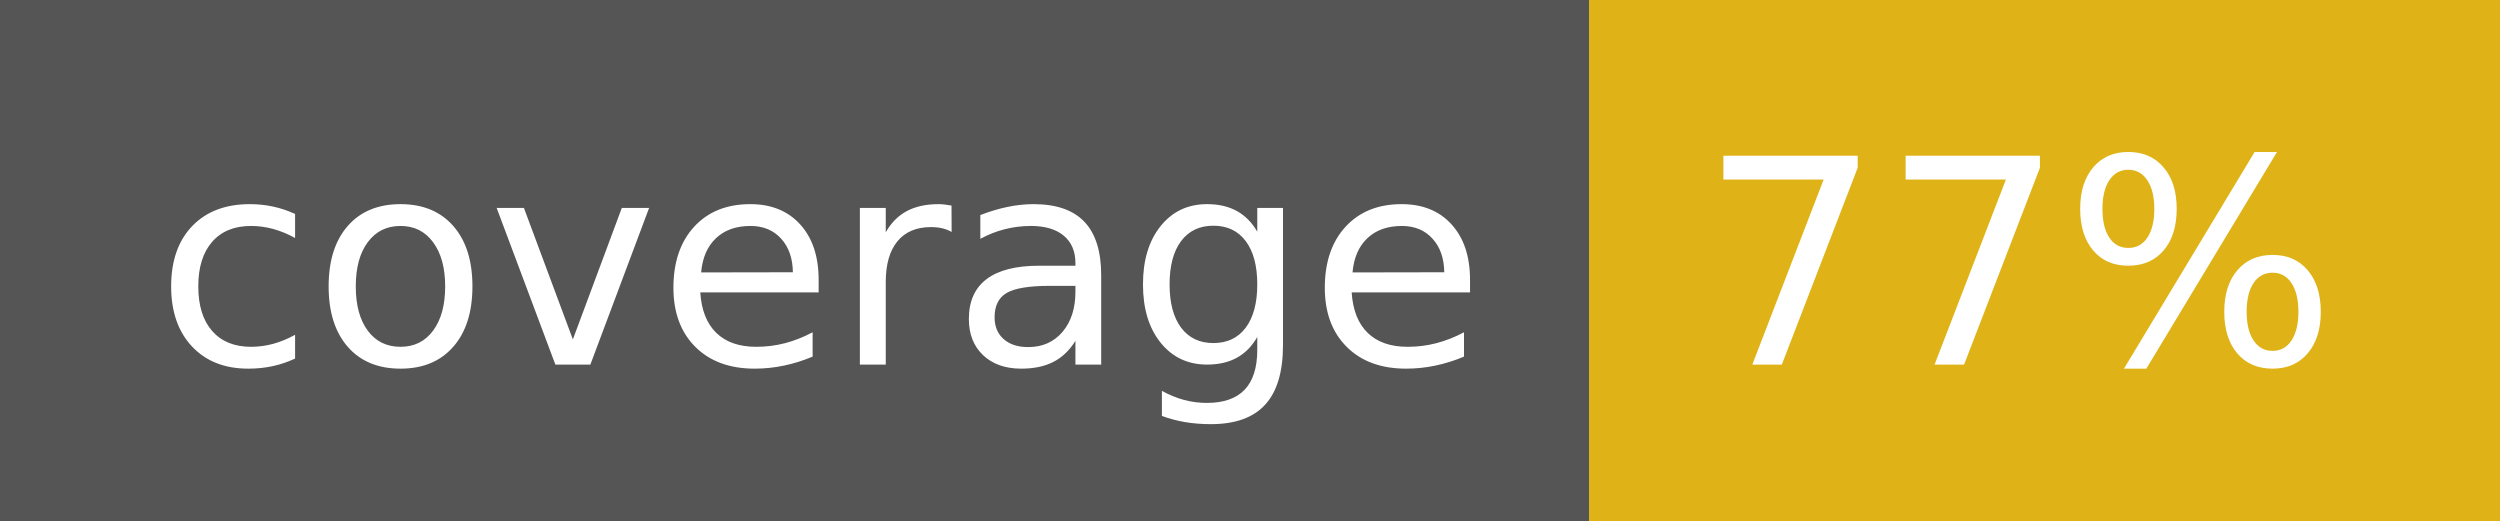
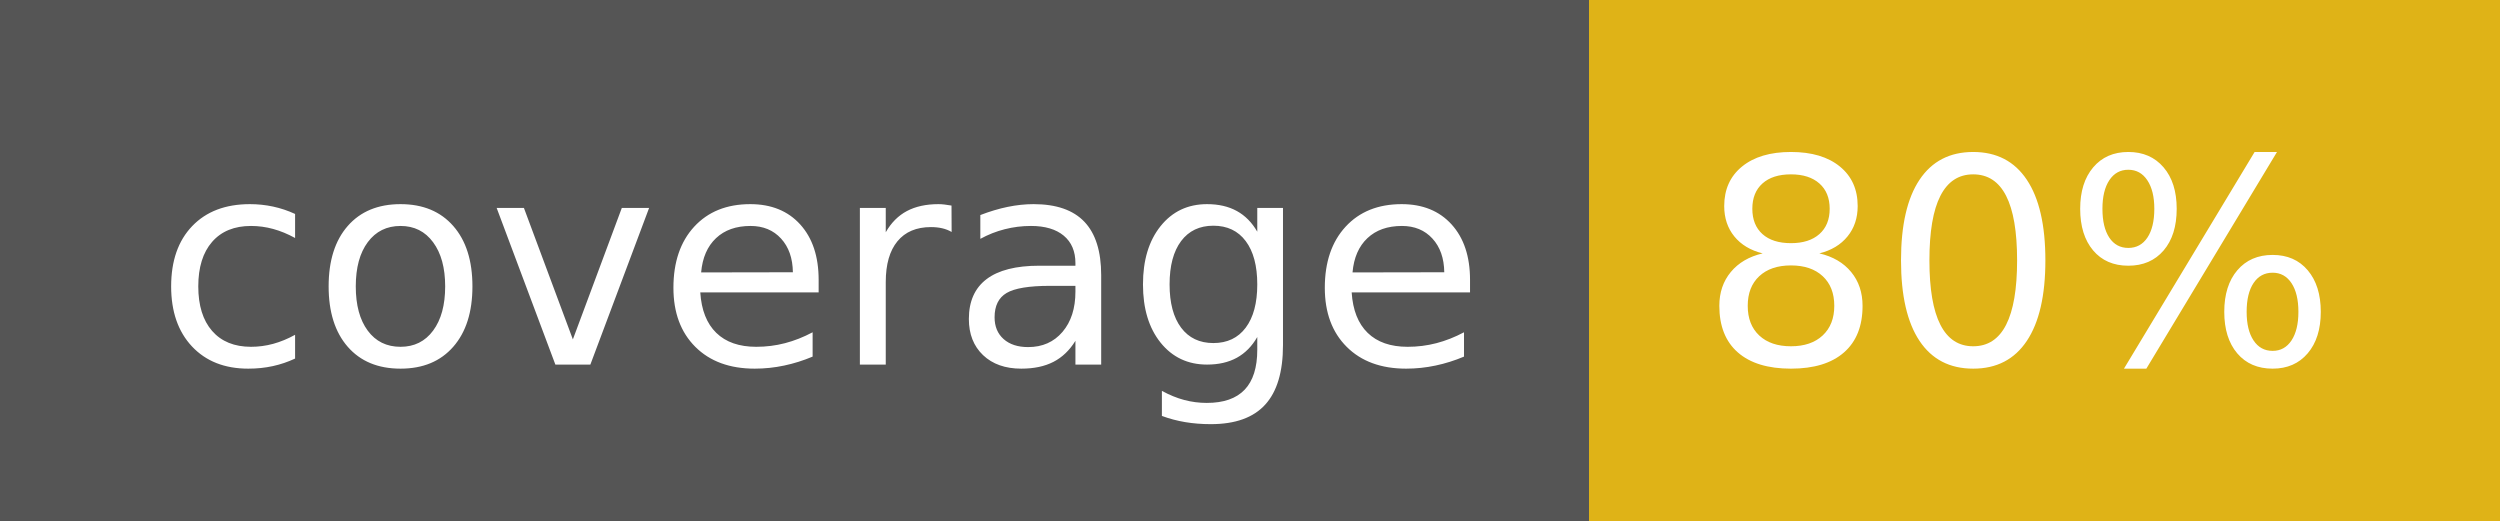
- <svg xmlns="http://www.w3.org/2000/svg" width="96" height="20" role="img" aria-label="coverage: 77%">
+ <svg xmlns="http://www.w3.org/2000/svg" width="96" height="20" role="img" aria-label="coverage: 80%">
  <g shape-rendering="crispEdges">
    <rect width="61" height="20" fill="#555" />
    <rect x="61" width="35" height="20" fill="#dfb317" />
  </g>
  <g fill="#fff" text-anchor="middle" font-family="Verdana,Geneva,DejaVu Sans,sans-serif" text-rendering="geometricPrecision" font-size="110">
    <text x="315" y="140" transform="scale(.1)" fill="#fff" textLength="510">coverage</text>
-     <text x="775" y="140" transform="scale(.1)" fill="#fff" textLength="250">77%</text>
+     <text x="775" y="140" transform="scale(.1)" fill="#fff" textLength="250">80%</text>
  </g>
</svg>
